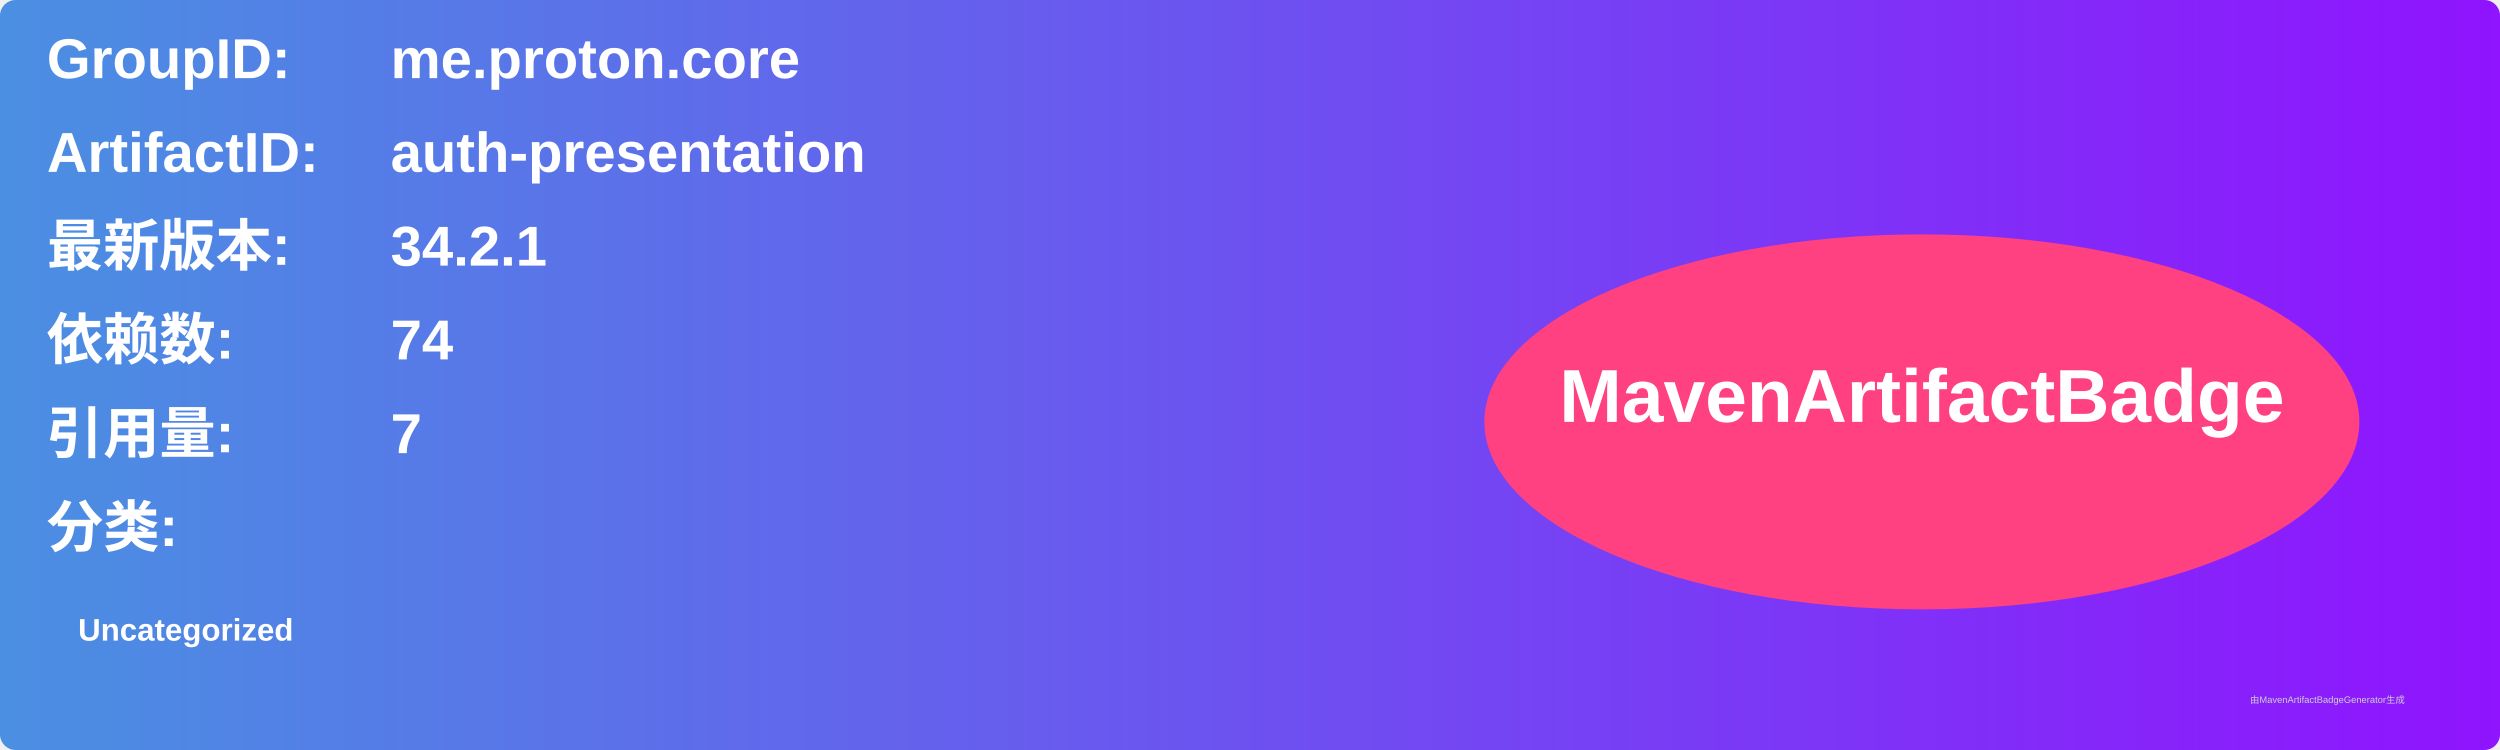
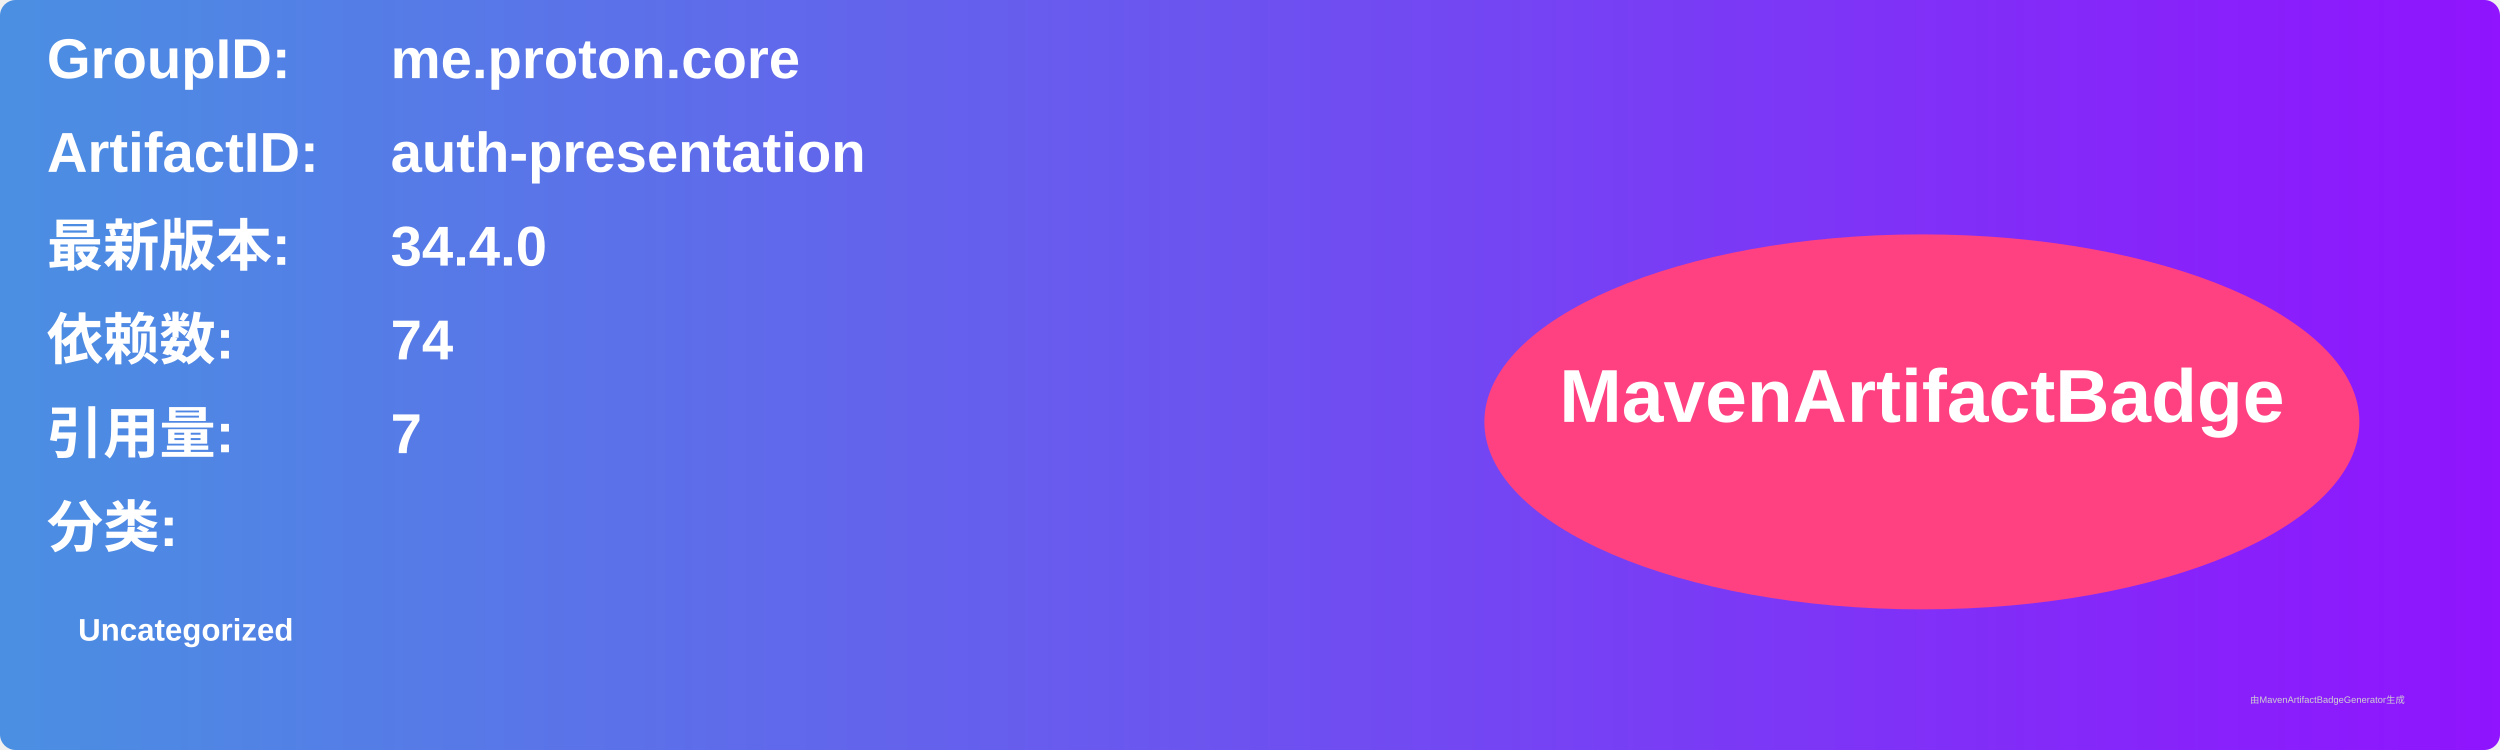
<svg xmlns="http://www.w3.org/2000/svg" width="800" height="240" viewBox="0 0 800 240">
  <linearGradient id="grad" x1="0%" y1="0%" x2="100%" y2="0%">
    <stop offset="0%" stop-color="#4a90e2" />
    <stop offset="100%" stop-color="#9013fe" />
  </linearGradient>
  <rect width="100%" height="100%" rx="5" ry="5" fill="url(#grad)" />
  <g transform="translate(15, 15)">
    <text x="0" y="10" font-family="Arial" font-size="18" fill="white" font-weight="bold" width="260">GroupID:</text>
    <text x="110" y="10" font-family="Arial" font-size="18" fill="white" font-weight="bold" width="460">me.proton.core</text>
    <text x="0" y="40" font-family="Arial" font-size="18" fill="white" font-weight="bold" width="260">ArtifactID:</text>
    <text x="110" y="40" font-family="Arial" font-size="18" fill="white" font-weight="bold" width="460">auth-presentation</text>
    <text x="0" y="70" font-family="Arial" font-size="18" fill="white" font-weight="bold">最新版本:</text>
    <text x="110" y="70" font-family="Arial" font-size="18" fill="white" font-weight="bold">
-       <tspan font-weight="bold">34.2.1</tspan>
+       <tspan font-weight="bold">34.4.0</tspan>
    </text>
    <text x="0" y="100" font-family="Arial" font-size="18" fill="white" font-weight="bold">依赖数: </text>
    <text x="110" y="100" font-family="Arial" font-size="18" fill="white">
      <tspan font-weight="bold">74</tspan>
    </text>
    <text x="0" y="130" font-family="Arial" font-size="18" fill="white" font-weight="bold">引用量: </text>
    <text x="110" y="130" font-family="Arial" font-size="18" fill="white">
      <tspan font-weight="bold">7</tspan>
    </text>
    <text x="0" y="160" font-family="Arial" font-size="18" fill="white" font-weight="bold">分类:</text>
    <text x="10" y="190" font-family="Arial" font-size="10" fill="white">
      <tspan font-weight="bold">Uncategorized</tspan>
    </text>
    <ellipse cx="600" cy="120" rx="140" ry="60" fill="#ff4081" />
    <text x="600" y="120" text-anchor="middle" font-family="Arial" font-size="24" fill="white" font-weight="bold">MavenArtifactBadge</text>
  </g>
  <text x="720" y="225" font-family="Arial" font-size="3" fill="#d0d0d0">由MavenArtifactBadgeGenerator生成</text>
</svg>
